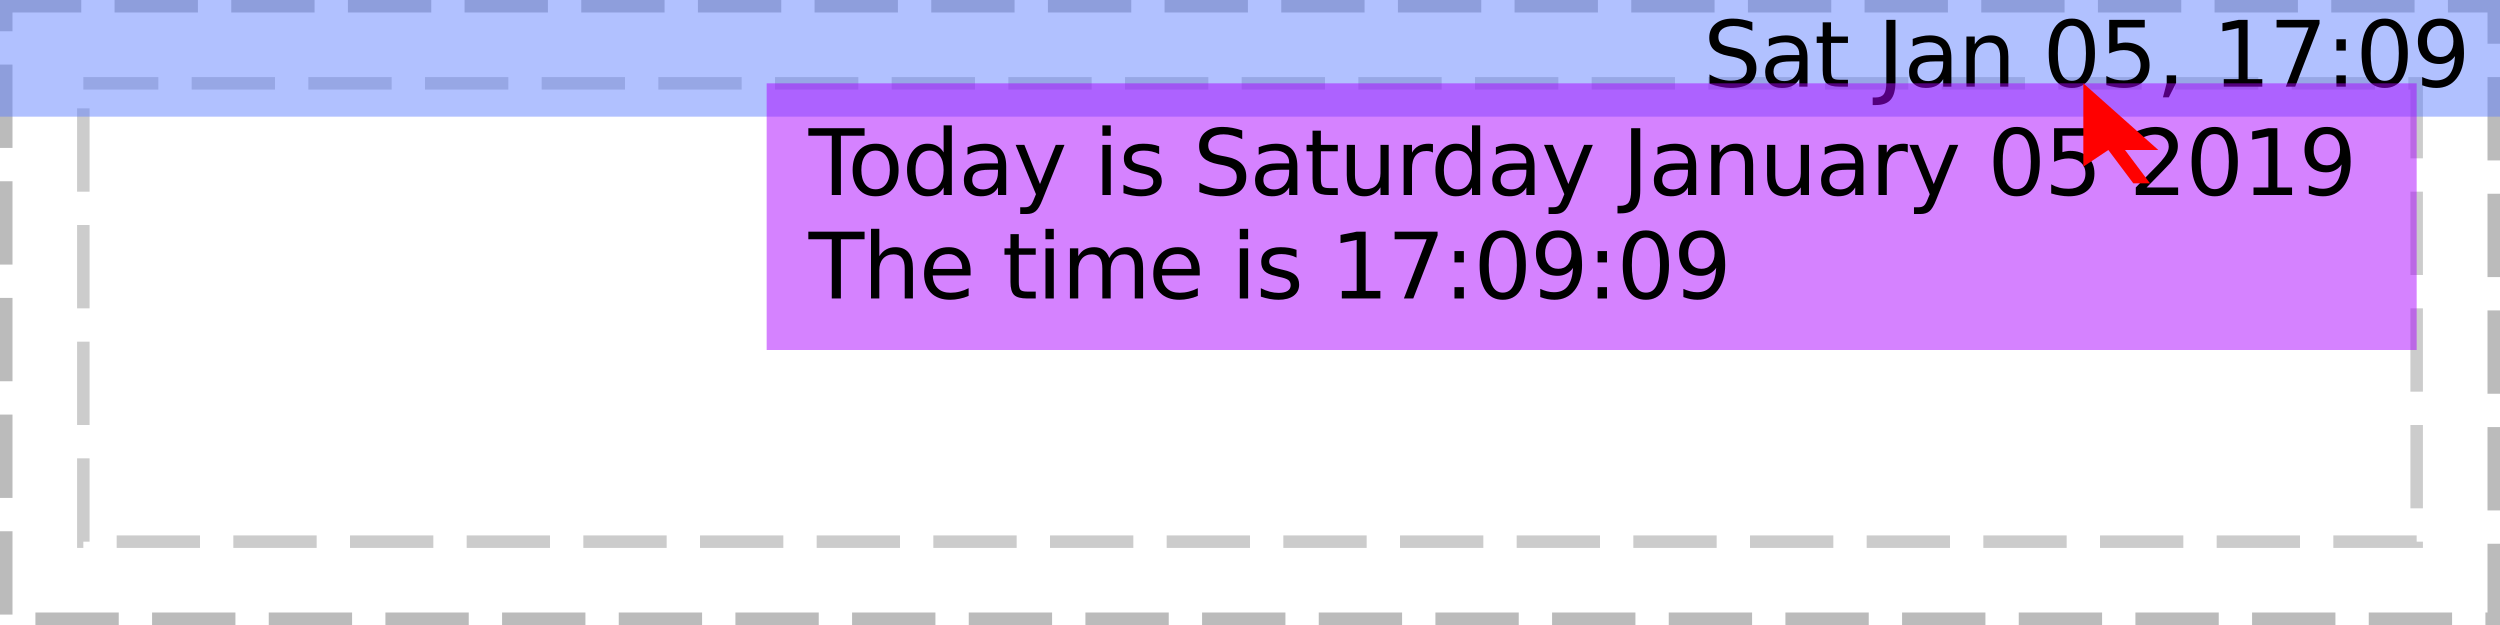
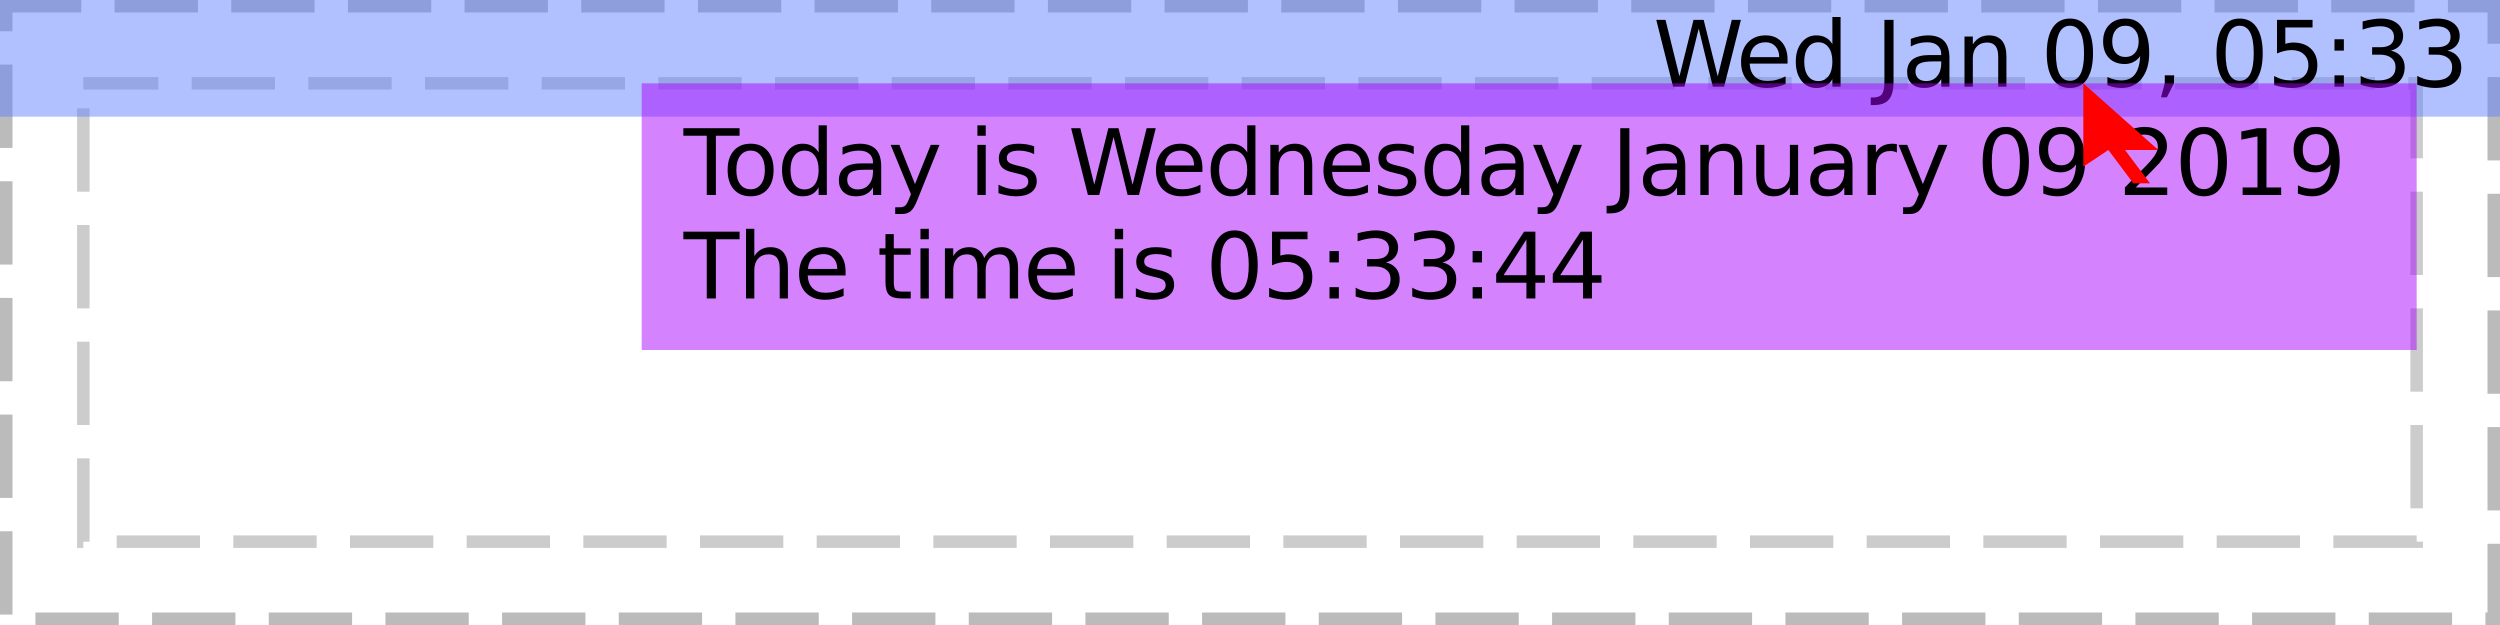
<svg xmlns="http://www.w3.org/2000/svg" xmlns:xlink="http://www.w3.org/1999/xlink" width="300pt" height="75pt" viewBox="0 0 300 75" version="1.1">
  <defs>
    <g>
      <symbol overflow="visible" id="glyph0-0">
        <path style="stroke:none;" d="M 0.547 1.938 L 0.547 -7.75 L 6.047 -7.75 L 6.047 1.938 Z M 1.172 1.328 L 5.438 1.328 L 5.438 -7.141 L 1.172 -7.141 Z M 1.172 1.328 " />
      </symbol>
      <symbol overflow="visible" id="glyph0-1">
        <path style="stroke:none;" d="" />
      </symbol>
      <symbol overflow="visible" id="glyph0-2">
-         <path style="stroke:none;" d="M 5.891 -7.75 L 5.891 -6.703 C 5.473 -6.898 5.082 -7.047 4.719 -7.141 C 4.352 -7.234 4 -7.281 3.656 -7.281 C 3.07 -7.281 2.617 -7.164 2.297 -6.938 C 1.973 -6.707 1.812 -6.383 1.812 -5.969 C 1.812 -5.613 1.914 -5.344 2.125 -5.156 C 2.344 -4.977 2.75 -4.832 3.344 -4.719 L 4 -4.594 C 4.812 -4.438 5.41 -4.16 5.797 -3.766 C 6.18 -3.379 6.375 -2.863 6.375 -2.219 C 6.375 -1.438 6.113 -0.844 5.594 -0.438 C 5.07 -0.039 4.305 0.156 3.297 0.156 C 2.922 0.156 2.516 0.109 2.078 0.016 C 1.648 -0.066 1.207 -0.191 0.75 -0.359 L 0.75 -1.469 C 1.195 -1.219 1.629 -1.031 2.047 -0.906 C 2.473 -0.781 2.891 -0.719 3.297 -0.719 C 3.922 -0.719 4.398 -0.836 4.734 -1.078 C 5.066 -1.328 5.234 -1.676 5.234 -2.125 C 5.234 -2.52 5.113 -2.828 4.875 -3.047 C 4.633 -3.273 4.238 -3.445 3.688 -3.562 L 3.031 -3.688 C 2.219 -3.844 1.629 -4.094 1.266 -4.438 C 0.898 -4.781 0.719 -5.258 0.719 -5.875 C 0.719 -6.582 0.969 -7.141 1.469 -7.547 C 1.969 -7.961 2.66 -8.172 3.547 -8.172 C 3.922 -8.172 4.301 -8.133 4.688 -8.062 C 5.082 -7.988 5.484 -7.883 5.891 -7.75 Z M 5.891 -7.75 " />
+         <path style="stroke:none;" d="M 0.359 -8.016 L 1.469 -8.016 L 3.141 -1.234 L 4.828 -8.016 L 6.047 -8.016 L 7.734 -1.234 L 9.422 -8.016 L 10.516 -8.016 L 8.5 0 L 7.141 0 L 5.453 -6.969 L 3.734 0 L 2.375 0 Z M 0.359 -8.016 " />
      </symbol>
      <symbol overflow="visible" id="glyph0-3">
-         <path style="stroke:none;" d="M 3.766 -3.031 C 2.973 -3.031 2.422 -2.938 2.109 -2.75 C 1.805 -2.562 1.656 -2.25 1.656 -1.812 C 1.656 -1.469 1.77 -1.191 2 -0.984 C 2.227 -0.773 2.539 -0.672 2.938 -0.672 C 3.488 -0.672 3.926 -0.863 4.25 -1.25 C 4.582 -1.645 4.75 -2.16 4.75 -2.797 L 4.75 -3.031 Z M 5.734 -3.438 L 5.734 0 L 4.75 0 L 4.75 -0.906 C 4.531 -0.539 4.25 -0.27 3.906 -0.094 C 3.57 0.07 3.16 0.156 2.672 0.156 C 2.055 0.156 1.566 -0.016 1.203 -0.359 C 0.836 -0.703 0.656 -1.164 0.656 -1.75 C 0.656 -2.426 0.879 -2.938 1.328 -3.281 C 1.785 -3.625 2.469 -3.797 3.375 -3.797 L 4.75 -3.797 L 4.75 -3.891 C 4.75 -4.348 4.598 -4.703 4.297 -4.953 C 4.004 -5.203 3.586 -5.328 3.047 -5.328 C 2.703 -5.328 2.363 -5.285 2.031 -5.203 C 1.707 -5.117 1.395 -4.992 1.094 -4.828 L 1.094 -5.734 C 1.457 -5.879 1.812 -5.984 2.156 -6.047 C 2.5 -6.117 2.828 -6.156 3.141 -6.156 C 4.016 -6.156 4.664 -5.93 5.094 -5.484 C 5.52 -5.035 5.734 -4.352 5.734 -3.438 Z M 5.734 -3.438 " />
+         <path style="stroke:none;" d="M 6.188 -3.25 L 6.188 -2.766 L 1.641 -2.766 C 1.68 -2.086 1.883 -1.57 2.25 -1.219 C 2.613 -0.863 3.125 -0.688 3.781 -0.688 C 4.164 -0.688 4.535 -0.734 4.891 -0.828 C 5.242 -0.922 5.598 -1.055 5.953 -1.234 L 5.953 -0.312 C 5.598 -0.156 5.234 -0.039 4.859 0.031 C 4.484 0.113 4.109 0.156 3.734 0.156 C 2.766 0.156 2 -0.117 1.438 -0.672 C 0.883 -1.234 0.609 -1.992 0.609 -2.953 C 0.609 -3.93 0.875 -4.707 1.406 -5.281 C 1.938 -5.863 2.656 -6.156 3.562 -6.156 C 4.363 -6.156 5 -5.895 5.469 -5.375 C 5.945 -4.852 6.188 -4.145 6.188 -3.25 Z M 5.188 -3.547 C 5.188 -4.086 5.035 -4.52 4.734 -4.844 C 4.441 -5.164 4.051 -5.328 3.562 -5.328 C 3.008 -5.328 2.566 -5.172 2.234 -4.859 C 1.91 -4.547 1.723 -4.109 1.672 -3.547 Z M 5.188 -3.547 " />
      </symbol>
      <symbol overflow="visible" id="glyph0-4">
-         <path style="stroke:none;" d="M 2.016 -7.719 L 2.016 -6.016 L 4.047 -6.016 L 4.047 -5.25 L 2.016 -5.25 L 2.016 -1.984 C 2.016 -1.492 2.082 -1.176 2.219 -1.031 C 2.352 -0.895 2.625 -0.828 3.031 -0.828 L 4.047 -0.828 L 4.047 0 L 3.031 0 C 2.27 0 1.742 -0.141 1.453 -0.422 C 1.16 -0.711 1.016 -1.234 1.016 -1.984 L 1.016 -5.25 L 0.297 -5.25 L 0.297 -6.016 L 1.016 -6.016 L 1.016 -7.719 Z M 2.016 -7.719 " />
+         <path style="stroke:none;" d="M 5 -5.109 L 5 -8.359 L 5.984 -8.359 L 5.984 0 L 5 0 L 5 -0.906 C 4.789 -0.539 4.523 -0.27 4.203 -0.094 C 3.891 0.07 3.508 0.156 3.062 0.156 C 2.344 0.156 1.754 -0.129 1.297 -0.703 C 0.836 -1.285 0.609 -2.051 0.609 -3 C 0.609 -3.945 0.836 -4.707 1.297 -5.281 C 1.754 -5.863 2.344 -6.156 3.062 -6.156 C 3.508 -6.156 3.891 -6.066 4.203 -5.891 C 4.523 -5.723 4.789 -5.461 5 -5.109 Z M 1.625 -3 C 1.625 -2.27 1.773 -1.695 2.078 -1.281 C 2.379 -0.875 2.789 -0.672 3.312 -0.672 C 3.832 -0.672 4.242 -0.875 4.547 -1.281 C 4.848 -1.695 5 -2.27 5 -3 C 5 -3.727 4.848 -4.297 4.547 -4.703 C 4.242 -5.117 3.832 -5.328 3.312 -5.328 C 2.789 -5.328 2.379 -5.117 2.078 -4.703 C 1.773 -4.297 1.625 -3.727 1.625 -3 Z M 1.625 -3 " />
      </symbol>
      <symbol overflow="visible" id="glyph0-5">
        <path style="stroke:none;" d="M 1.078 -8.016 L 2.172 -8.016 L 2.172 -0.562 C 2.172 0.406 1.984 1.109 1.609 1.547 C 1.242 1.984 0.656 2.203 -0.156 2.203 L -0.562 2.203 L -0.562 1.297 L -0.234 1.297 C 0.242 1.297 0.582 1.16 0.781 0.891 C 0.977 0.617 1.078 0.133 1.078 -0.562 Z M 1.078 -8.016 " />
      </symbol>
      <symbol overflow="visible" id="glyph0-6">
+         <path style="stroke:none;" d="M 3.766 -3.031 C 2.973 -3.031 2.422 -2.938 2.109 -2.75 C 1.805 -2.562 1.656 -2.25 1.656 -1.812 C 1.656 -1.469 1.77 -1.191 2 -0.984 C 2.227 -0.773 2.539 -0.672 2.938 -0.672 C 3.488 -0.672 3.926 -0.863 4.25 -1.25 C 4.582 -1.645 4.75 -2.16 4.75 -2.797 L 4.75 -3.031 Z M 5.734 -3.438 L 5.734 0 L 4.75 0 L 4.75 -0.906 C 4.531 -0.539 4.25 -0.27 3.906 -0.094 C 3.57 0.07 3.16 0.156 2.672 0.156 C 2.055 0.156 1.566 -0.016 1.203 -0.359 C 0.836 -0.703 0.656 -1.164 0.656 -1.75 C 0.656 -2.426 0.879 -2.938 1.328 -3.281 C 1.785 -3.625 2.469 -3.797 3.375 -3.797 L 4.75 -3.797 L 4.75 -3.891 C 4.75 -4.348 4.598 -4.703 4.297 -4.953 C 4.004 -5.203 3.586 -5.328 3.047 -5.328 C 2.703 -5.328 2.363 -5.285 2.031 -5.203 C 1.707 -5.117 1.395 -4.992 1.094 -4.828 L 1.094 -5.734 C 1.457 -5.879 1.812 -5.984 2.156 -6.047 C 2.5 -6.117 2.828 -6.156 3.141 -6.156 C 4.016 -6.156 4.664 -5.93 5.094 -5.484 C 5.52 -5.035 5.734 -4.352 5.734 -3.438 Z M 5.734 -3.438 " />
+       </symbol>
+       <symbol overflow="visible" id="glyph0-7">
        <path style="stroke:none;" d="M 6.031 -3.625 L 6.031 0 L 5.047 0 L 5.047 -3.594 C 5.047 -4.164 4.938 -4.594 4.719 -4.875 C 4.5 -5.156 4.164 -5.297 3.719 -5.297 C 3.188 -5.297 2.766 -5.125 2.453 -4.781 C 2.148 -4.445 2 -3.988 2 -3.406 L 2 0 L 1 0 L 1 -6.016 L 2 -6.016 L 2 -5.078 C 2.227 -5.441 2.504 -5.711 2.828 -5.891 C 3.148 -6.066 3.52 -6.156 3.938 -6.156 C 4.625 -6.156 5.145 -5.941 5.5 -5.516 C 5.852 -5.086 6.031 -4.457 6.031 -3.625 Z M 6.031 -3.625 " />
      </symbol>
-       <symbol overflow="visible" id="glyph0-7">
+       <symbol overflow="visible" id="glyph0-8">
        <path style="stroke:none;" d="M 3.5 -7.312 C 2.938 -7.312 2.516 -7.035 2.234 -6.484 C 1.953 -5.93 1.812 -5.102 1.812 -4 C 1.812 -2.906 1.953 -2.082 2.234 -1.531 C 2.516 -0.977 2.938 -0.703 3.5 -0.703 C 4.062 -0.703 4.484 -0.977 4.766 -1.531 C 5.047 -2.082 5.188 -2.906 5.188 -4 C 5.188 -5.102 5.047 -5.93 4.766 -6.484 C 4.484 -7.035 4.062 -7.312 3.5 -7.312 Z M 3.5 -8.172 C 4.395 -8.172 5.078 -7.812 5.547 -7.094 C 6.023 -6.383 6.266 -5.352 6.266 -4 C 6.266 -2.656 6.023 -1.625 5.547 -0.906 C 5.078 -0.195 4.395 0.156 3.5 0.156 C 2.602 0.156 1.914 -0.195 1.438 -0.906 C 0.957 -1.625 0.719 -2.656 0.719 -4 C 0.719 -5.352 0.957 -6.383 1.438 -7.094 C 1.914 -7.812 2.602 -8.172 3.5 -8.172 Z M 3.5 -8.172 " />
      </symbol>
-       <symbol overflow="visible" id="glyph0-8">
-         <path style="stroke:none;" d="M 1.188 -8.016 L 5.453 -8.016 L 5.453 -7.109 L 2.188 -7.109 L 2.188 -5.141 C 2.344 -5.191 2.5 -5.227 2.656 -5.25 C 2.812 -5.281 2.969 -5.297 3.125 -5.297 C 4.02 -5.297 4.727 -5.051 5.25 -4.562 C 5.77 -4.07 6.031 -3.41 6.031 -2.578 C 6.031 -1.711 5.758 -1.039 5.219 -0.562 C 4.688 -0.082 3.93 0.156 2.953 0.156 C 2.617 0.156 2.273 0.125 1.922 0.062 C 1.578 0.008 1.219 -0.07 0.844 -0.188 L 0.844 -1.281 C 1.164 -1.102 1.5 -0.969 1.844 -0.875 C 2.188 -0.789 2.551 -0.75 2.938 -0.75 C 3.562 -0.75 4.051 -0.91 4.406 -1.234 C 4.77 -1.566 4.953 -2.016 4.953 -2.578 C 4.953 -3.129 4.77 -3.566 4.406 -3.891 C 4.051 -4.223 3.562 -4.391 2.938 -4.391 C 2.645 -4.391 2.352 -4.352 2.062 -4.281 C 1.781 -4.219 1.488 -4.117 1.188 -3.984 Z M 1.188 -8.016 " />
+       <symbol overflow="visible" id="glyph0-9">
+         <path style="stroke:none;" d="M 1.203 -0.172 L 1.203 -1.156 C 1.473 -1.031 1.75 -0.93 2.031 -0.859 C 2.312 -0.785 2.586 -0.75 2.859 -0.75 C 3.578 -0.75 4.125 -0.988 4.5 -1.469 C 4.875 -1.957 5.086 -2.691 5.141 -3.672 C 4.93 -3.367 4.664 -3.133 4.344 -2.969 C 4.031 -2.801 3.68 -2.719 3.297 -2.719 C 2.492 -2.719 1.859 -2.957 1.391 -3.438 C 0.922 -3.926 0.688 -4.594 0.688 -5.438 C 0.688 -6.258 0.93 -6.922 1.422 -7.422 C 1.91 -7.922 2.562 -8.172 3.375 -8.172 C 4.301 -8.172 5.004 -7.812 5.484 -7.094 C 5.973 -6.383 6.219 -5.352 6.219 -4 C 6.219 -2.738 5.914 -1.727 5.312 -0.969 C 4.719 -0.219 3.914 0.156 2.906 0.156 C 2.633 0.156 2.359 0.129 2.078 0.078 C 1.797 0.023 1.504 -0.055 1.203 -0.172 Z M 3.375 -3.562 C 3.852 -3.562 4.234 -3.727 4.516 -4.062 C 4.805 -4.395 4.953 -4.852 4.953 -5.438 C 4.953 -6.008 4.805 -6.461 4.516 -6.797 C 4.234 -7.141 3.852 -7.312 3.375 -7.312 C 2.883 -7.312 2.492 -7.141 2.203 -6.797 C 1.922 -6.461 1.781 -6.008 1.781 -5.438 C 1.781 -4.852 1.922 -4.395 2.203 -4.062 C 2.492 -3.727 2.883 -3.562 3.375 -3.562 Z M 3.375 -3.562 " />
      </symbol>
-       <symbol overflow="visible" id="glyph0-9">
+       <symbol overflow="visible" id="glyph0-10">
        <path style="stroke:none;" d="M 1.297 -1.359 L 2.422 -1.359 L 2.422 -0.438 L 1.547 1.281 L 0.844 1.281 L 1.297 -0.438 Z M 1.297 -1.359 " />
      </symbol>
-       <symbol overflow="visible" id="glyph0-10">
-         <path style="stroke:none;" d="M 1.359 -0.906 L 3.141 -0.906 L 3.141 -7.031 L 1.203 -6.641 L 1.203 -7.625 L 3.125 -8.016 L 4.219 -8.016 L 4.219 -0.906 L 5.984 -0.906 L 5.984 0 L 1.359 0 Z M 1.359 -0.906 " />
-       </symbol>
      <symbol overflow="visible" id="glyph0-11">
-         <path style="stroke:none;" d="M 0.906 -8.016 L 6.062 -8.016 L 6.062 -7.562 L 3.141 0 L 2.016 0 L 4.75 -7.109 L 0.906 -7.109 Z M 0.906 -8.016 " />
+         <path style="stroke:none;" d="M 1.188 -8.016 L 5.453 -8.016 L 5.453 -7.109 L 2.188 -7.109 L 2.188 -5.141 C 2.344 -5.191 2.5 -5.227 2.656 -5.25 C 2.812 -5.281 2.969 -5.297 3.125 -5.297 C 4.02 -5.297 4.727 -5.051 5.25 -4.562 C 5.77 -4.07 6.031 -3.41 6.031 -2.578 C 6.031 -1.711 5.758 -1.039 5.219 -0.562 C 4.688 -0.082 3.93 0.156 2.953 0.156 C 2.617 0.156 2.273 0.125 1.922 0.062 C 1.578 0.008 1.219 -0.07 0.844 -0.188 L 0.844 -1.281 C 1.164 -1.102 1.5 -0.969 1.844 -0.875 C 2.188 -0.789 2.551 -0.75 2.938 -0.75 C 3.562 -0.75 4.051 -0.91 4.406 -1.234 C 4.77 -1.566 4.953 -2.016 4.953 -2.578 C 4.953 -3.129 4.77 -3.566 4.406 -3.891 C 4.051 -4.223 3.562 -4.391 2.938 -4.391 C 2.645 -4.391 2.352 -4.352 2.062 -4.281 C 1.781 -4.219 1.488 -4.117 1.188 -3.984 Z M 1.188 -8.016 " />
      </symbol>
      <symbol overflow="visible" id="glyph0-12">
        <path style="stroke:none;" d="M 1.297 -1.359 L 2.422 -1.359 L 2.422 0 L 1.297 0 Z M 1.297 -5.688 L 2.422 -5.688 L 2.422 -4.328 L 1.297 -4.328 Z M 1.297 -5.688 " />
      </symbol>
      <symbol overflow="visible" id="glyph0-13">
-         <path style="stroke:none;" d="M 1.203 -0.172 L 1.203 -1.156 C 1.473 -1.031 1.75 -0.93 2.031 -0.859 C 2.312 -0.785 2.586 -0.75 2.859 -0.75 C 3.578 -0.75 4.125 -0.988 4.5 -1.469 C 4.875 -1.957 5.086 -2.691 5.141 -3.672 C 4.93 -3.367 4.664 -3.133 4.344 -2.969 C 4.031 -2.801 3.68 -2.719 3.297 -2.719 C 2.492 -2.719 1.859 -2.957 1.391 -3.438 C 0.922 -3.926 0.688 -4.594 0.688 -5.438 C 0.688 -6.258 0.93 -6.922 1.422 -7.422 C 1.91 -7.922 2.562 -8.172 3.375 -8.172 C 4.301 -8.172 5.004 -7.812 5.484 -7.094 C 5.973 -6.383 6.219 -5.352 6.219 -4 C 6.219 -2.738 5.914 -1.727 5.312 -0.969 C 4.719 -0.219 3.914 0.156 2.906 0.156 C 2.633 0.156 2.359 0.129 2.078 0.078 C 1.797 0.023 1.504 -0.055 1.203 -0.172 Z M 3.375 -3.562 C 3.852 -3.562 4.234 -3.727 4.516 -4.062 C 4.805 -4.395 4.953 -4.852 4.953 -5.438 C 4.953 -6.008 4.805 -6.461 4.516 -6.797 C 4.234 -7.141 3.852 -7.312 3.375 -7.312 C 2.883 -7.312 2.492 -7.141 2.203 -6.797 C 1.922 -6.461 1.781 -6.008 1.781 -5.438 C 1.781 -4.852 1.922 -4.395 2.203 -4.062 C 2.492 -3.727 2.883 -3.562 3.375 -3.562 Z M 3.375 -3.562 " />
+         <path style="stroke:none;" d="M 4.469 -4.328 C 4.988 -4.211 5.395 -3.977 5.688 -3.625 C 5.977 -3.281 6.125 -2.848 6.125 -2.328 C 6.125 -1.535 5.848 -0.922 5.297 -0.484 C 4.754 -0.055 3.984 0.156 2.984 0.156 C 2.641 0.156 2.289 0.117 1.938 0.047 C 1.582 -0.016 1.219 -0.109 0.844 -0.234 L 0.844 -1.297 C 1.145 -1.117 1.473 -0.984 1.828 -0.891 C 2.18 -0.797 2.555 -0.75 2.953 -0.75 C 3.629 -0.75 4.145 -0.883 4.5 -1.156 C 4.852 -1.426 5.031 -1.816 5.031 -2.328 C 5.031 -2.805 4.863 -3.176 4.531 -3.438 C 4.207 -3.707 3.75 -3.844 3.156 -3.844 L 2.219 -3.844 L 2.219 -4.734 L 3.203 -4.734 C 3.734 -4.734 4.141 -4.836 4.422 -5.047 C 4.703 -5.266 4.844 -5.57 4.844 -5.969 C 4.844 -6.383 4.695 -6.703 4.406 -6.922 C 4.113 -7.141 3.695 -7.25 3.156 -7.25 C 2.863 -7.25 2.547 -7.219 2.203 -7.156 C 1.859 -7.094 1.484 -6.992 1.078 -6.859 L 1.078 -7.828 C 1.492 -7.941 1.879 -8.023 2.234 -8.078 C 2.598 -8.141 2.938 -8.172 3.25 -8.172 C 4.07 -8.172 4.723 -7.984 5.203 -7.609 C 5.691 -7.234 5.938 -6.723 5.938 -6.078 C 5.938 -5.641 5.805 -5.266 5.547 -4.953 C 5.297 -4.648 4.938 -4.441 4.469 -4.328 Z M 4.469 -4.328 " />
      </symbol>
      <symbol overflow="visible" id="glyph0-14">
        <path style="stroke:none;" d="M -0.031 -8.016 L 6.75 -8.016 L 6.75 -7.109 L 3.906 -7.109 L 3.906 0 L 2.812 0 L 2.812 -7.109 L -0.031 -7.109 Z M -0.031 -8.016 " />
      </symbol>
      <symbol overflow="visible" id="glyph0-15">
        <path style="stroke:none;" d="M 3.375 -5.328 C 2.844 -5.328 2.422 -5.117 2.109 -4.703 C 1.805 -4.285 1.656 -3.719 1.656 -3 C 1.656 -2.281 1.805 -1.711 2.109 -1.297 C 2.41 -0.891 2.832 -0.688 3.375 -0.688 C 3.895 -0.688 4.305 -0.891 4.609 -1.297 C 4.922 -1.711 5.078 -2.281 5.078 -3 C 5.078 -3.719 4.922 -4.285 4.609 -4.703 C 4.305 -5.117 3.895 -5.328 3.375 -5.328 Z M 3.375 -6.156 C 4.227 -6.156 4.898 -5.875 5.391 -5.312 C 5.879 -4.758 6.125 -3.988 6.125 -3 C 6.125 -2.02 5.879 -1.25 5.391 -0.688 C 4.898 -0.125 4.227 0.156 3.375 0.156 C 2.508 0.156 1.832 -0.125 1.344 -0.688 C 0.852 -1.25 0.609 -2.02 0.609 -3 C 0.609 -3.988 0.852 -4.758 1.344 -5.312 C 1.832 -5.875 2.508 -6.156 3.375 -6.156 Z M 3.375 -6.156 " />
      </symbol>
      <symbol overflow="visible" id="glyph0-16">
-         <path style="stroke:none;" d="M 5 -5.109 L 5 -8.359 L 5.984 -8.359 L 5.984 0 L 5 0 L 5 -0.906 C 4.789 -0.539 4.523 -0.27 4.203 -0.094 C 3.891 0.07 3.508 0.156 3.062 0.156 C 2.344 0.156 1.754 -0.129 1.297 -0.703 C 0.836 -1.285 0.609 -2.051 0.609 -3 C 0.609 -3.945 0.836 -4.707 1.297 -5.281 C 1.754 -5.863 2.344 -6.156 3.062 -6.156 C 3.508 -6.156 3.891 -6.066 4.203 -5.891 C 4.523 -5.723 4.789 -5.461 5 -5.109 Z M 1.625 -3 C 1.625 -2.27 1.773 -1.695 2.078 -1.281 C 2.379 -0.875 2.789 -0.672 3.312 -0.672 C 3.832 -0.672 4.242 -0.875 4.547 -1.281 C 4.848 -1.695 5 -2.27 5 -3 C 5 -3.727 4.848 -4.297 4.547 -4.703 C 4.242 -5.117 3.832 -5.328 3.312 -5.328 C 2.789 -5.328 2.379 -5.117 2.078 -4.703 C 1.773 -4.297 1.625 -3.727 1.625 -3 Z M 1.625 -3 " />
+         <path style="stroke:none;" d="M 3.547 0.562 C 3.266 1.281 2.988 1.742 2.719 1.953 C 2.457 2.172 2.102 2.281 1.656 2.281 L 0.875 2.281 L 0.875 1.469 L 1.453 1.469 C 1.723 1.469 1.93 1.398 2.078 1.266 C 2.234 1.141 2.398 0.836 2.578 0.359 L 2.766 -0.094 L 0.328 -6.016 L 1.375 -6.016 L 3.25 -1.312 L 5.141 -6.016 L 6.188 -6.016 Z M 3.547 0.562 " />
      </symbol>
      <symbol overflow="visible" id="glyph0-17">
-         <path style="stroke:none;" d="M 3.547 0.562 C 3.266 1.281 2.988 1.742 2.719 1.953 C 2.457 2.172 2.102 2.281 1.656 2.281 L 0.875 2.281 L 0.875 1.469 L 1.453 1.469 C 1.723 1.469 1.93 1.398 2.078 1.266 C 2.234 1.141 2.398 0.836 2.578 0.359 L 2.766 -0.094 L 0.328 -6.016 L 1.375 -6.016 L 3.25 -1.312 L 5.141 -6.016 L 6.188 -6.016 Z M 3.547 0.562 " />
+         <path style="stroke:none;" d="M 1.031 -6.016 L 2.031 -6.016 L 2.031 0 L 1.031 0 Z M 1.031 -8.359 L 2.031 -8.359 L 2.031 -7.109 L 1.031 -7.109 Z M 1.031 -8.359 " />
      </symbol>
      <symbol overflow="visible" id="glyph0-18">
-         <path style="stroke:none;" d="M 1.031 -6.016 L 2.031 -6.016 L 2.031 0 L 1.031 0 Z M 1.031 -8.359 L 2.031 -8.359 L 2.031 -7.109 L 1.031 -7.109 Z M 1.031 -8.359 " />
+         <path style="stroke:none;" d="M 4.875 -5.844 L 4.875 -4.906 C 4.594 -5.051 4.301 -5.156 4 -5.219 C 3.695 -5.289 3.383 -5.328 3.062 -5.328 C 2.57 -5.328 2.203 -5.25 1.953 -5.094 C 1.711 -4.945 1.594 -4.727 1.594 -4.438 C 1.594 -4.207 1.68 -4.023 1.859 -3.891 C 2.035 -3.766 2.391 -3.641 2.922 -3.516 L 3.25 -3.438 C 3.957 -3.289 4.457 -3.078 4.75 -2.797 C 5.039 -2.523 5.188 -2.145 5.188 -1.656 C 5.188 -1.102 4.969 -0.66 4.531 -0.328 C 4.094 -0.004 3.484 0.156 2.703 0.156 C 2.379 0.156 2.039 0.125 1.688 0.062 C 1.344 0 0.977 -0.094 0.594 -0.219 L 0.594 -1.234 C 0.957 -1.047 1.316 -0.906 1.672 -0.812 C 2.023 -0.719 2.379 -0.672 2.734 -0.672 C 3.191 -0.672 3.547 -0.75 3.797 -0.906 C 4.047 -1.07 4.172 -1.297 4.172 -1.578 C 4.172 -1.848 4.082 -2.055 3.906 -2.203 C 3.727 -2.348 3.332 -2.484 2.719 -2.609 L 2.375 -2.703 C 1.758 -2.828 1.316 -3.02 1.047 -3.281 C 0.773 -3.551 0.641 -3.922 0.641 -4.391 C 0.641 -4.953 0.836 -5.383 1.234 -5.688 C 1.641 -6 2.211 -6.156 2.953 -6.156 C 3.316 -6.156 3.66 -6.129 3.984 -6.078 C 4.305 -6.023 4.602 -5.945 4.875 -5.844 Z M 4.875 -5.844 " />
      </symbol>
      <symbol overflow="visible" id="glyph0-19">
-         <path style="stroke:none;" d="M 4.875 -5.844 L 4.875 -4.906 C 4.594 -5.051 4.301 -5.156 4 -5.219 C 3.695 -5.289 3.383 -5.328 3.062 -5.328 C 2.57 -5.328 2.203 -5.25 1.953 -5.094 C 1.711 -4.945 1.594 -4.727 1.594 -4.438 C 1.594 -4.207 1.68 -4.023 1.859 -3.891 C 2.035 -3.766 2.391 -3.641 2.922 -3.516 L 3.25 -3.438 C 3.957 -3.289 4.457 -3.078 4.75 -2.797 C 5.039 -2.523 5.188 -2.145 5.188 -1.656 C 5.188 -1.102 4.969 -0.66 4.531 -0.328 C 4.094 -0.004 3.484 0.156 2.703 0.156 C 2.379 0.156 2.039 0.125 1.688 0.062 C 1.344 0 0.977 -0.094 0.594 -0.219 L 0.594 -1.234 C 0.957 -1.047 1.316 -0.906 1.672 -0.812 C 2.023 -0.719 2.379 -0.672 2.734 -0.672 C 3.191 -0.672 3.547 -0.75 3.797 -0.906 C 4.047 -1.07 4.172 -1.297 4.172 -1.578 C 4.172 -1.848 4.082 -2.055 3.906 -2.203 C 3.727 -2.348 3.332 -2.484 2.719 -2.609 L 2.375 -2.703 C 1.758 -2.828 1.316 -3.02 1.047 -3.281 C 0.773 -3.551 0.641 -3.922 0.641 -4.391 C 0.641 -4.953 0.836 -5.383 1.234 -5.688 C 1.641 -6 2.211 -6.156 2.953 -6.156 C 3.316 -6.156 3.66 -6.129 3.984 -6.078 C 4.305 -6.023 4.602 -5.945 4.875 -5.844 Z M 4.875 -5.844 " />
+         <path style="stroke:none;" d="M 0.938 -2.375 L 0.938 -6.016 L 1.922 -6.016 L 1.922 -2.406 C 1.922 -1.844 2.031 -1.414 2.25 -1.125 C 2.477 -0.844 2.812 -0.703 3.25 -0.703 C 3.789 -0.703 4.211 -0.867 4.516 -1.203 C 4.828 -1.547 4.984 -2.016 4.984 -2.609 L 4.984 -6.016 L 5.969 -6.016 L 5.969 0 L 4.984 0 L 4.984 -0.922 C 4.742 -0.555 4.461 -0.285 4.141 -0.109 C 3.828 0.066 3.461 0.156 3.047 0.156 C 2.359 0.156 1.832 -0.055 1.469 -0.484 C 1.113 -0.922 0.938 -1.551 0.938 -2.375 Z M 3.422 -6.156 Z M 3.422 -6.156 " />
      </symbol>
      <symbol overflow="visible" id="glyph0-20">
-         <path style="stroke:none;" d="M 0.938 -2.375 L 0.938 -6.016 L 1.922 -6.016 L 1.922 -2.406 C 1.922 -1.844 2.031 -1.414 2.25 -1.125 C 2.477 -0.844 2.812 -0.703 3.25 -0.703 C 3.789 -0.703 4.211 -0.867 4.516 -1.203 C 4.828 -1.547 4.984 -2.016 4.984 -2.609 L 4.984 -6.016 L 5.969 -6.016 L 5.969 0 L 4.984 0 L 4.984 -0.922 C 4.742 -0.555 4.461 -0.285 4.141 -0.109 C 3.828 0.066 3.461 0.156 3.047 0.156 C 2.359 0.156 1.832 -0.055 1.469 -0.484 C 1.113 -0.922 0.938 -1.551 0.938 -2.375 Z M 3.422 -6.156 Z M 3.422 -6.156 " />
+         <path style="stroke:none;" d="M 4.516 -5.094 C 4.41 -5.156 4.289 -5.203 4.156 -5.234 C 4.031 -5.266 3.891 -5.281 3.734 -5.281 C 3.172 -5.281 2.738 -5.098 2.438 -4.734 C 2.145 -4.367 2 -3.848 2 -3.172 L 2 0 L 1 0 L 1 -6.016 L 2 -6.016 L 2 -5.078 C 2.195 -5.441 2.461 -5.711 2.797 -5.891 C 3.129 -6.066 3.535 -6.156 4.016 -6.156 C 4.086 -6.156 4.16 -6.148 4.234 -6.141 C 4.316 -6.141 4.41 -6.129 4.516 -6.109 Z M 4.516 -5.094 " />
      </symbol>
      <symbol overflow="visible" id="glyph0-21">
-         <path style="stroke:none;" d="M 4.516 -5.094 C 4.41 -5.156 4.289 -5.203 4.156 -5.234 C 4.031 -5.266 3.891 -5.281 3.734 -5.281 C 3.172 -5.281 2.738 -5.098 2.438 -4.734 C 2.145 -4.367 2 -3.848 2 -3.172 L 2 0 L 1 0 L 1 -6.016 L 2 -6.016 L 2 -5.078 C 2.195 -5.441 2.461 -5.711 2.797 -5.891 C 3.129 -6.066 3.535 -6.156 4.016 -6.156 C 4.086 -6.156 4.16 -6.148 4.234 -6.141 C 4.316 -6.141 4.41 -6.129 4.516 -6.109 Z M 4.516 -5.094 " />
+         <path style="stroke:none;" d="M 2.109 -0.906 L 5.891 -0.906 L 5.891 0 L 0.812 0 L 0.812 -0.906 C 1.219 -1.332 1.773 -1.906 2.484 -2.625 C 3.203 -3.344 3.648 -3.805 3.828 -4.016 C 4.172 -4.41 4.41 -4.742 4.547 -5.016 C 4.691 -5.285 4.766 -5.551 4.766 -5.812 C 4.766 -6.238 4.613 -6.582 4.312 -6.844 C 4.02 -7.113 3.629 -7.25 3.141 -7.25 C 2.805 -7.25 2.445 -7.188 2.062 -7.062 C 1.688 -6.945 1.285 -6.77 0.859 -6.531 L 0.859 -7.625 C 1.297 -7.801 1.703 -7.938 2.078 -8.031 C 2.461 -8.125 2.812 -8.172 3.125 -8.172 C 3.957 -8.172 4.617 -7.961 5.109 -7.547 C 5.609 -7.129 5.859 -6.57 5.859 -5.875 C 5.859 -5.539 5.797 -5.227 5.672 -4.938 C 5.547 -4.645 5.32 -4.297 5 -3.891 C 4.906 -3.785 4.617 -3.484 4.141 -2.984 C 3.66 -2.492 2.984 -1.801 2.109 -0.906 Z M 2.109 -0.906 " />
      </symbol>
      <symbol overflow="visible" id="glyph0-22">
-         <path style="stroke:none;" d="M 2.109 -0.906 L 5.891 -0.906 L 5.891 0 L 0.812 0 L 0.812 -0.906 C 1.219 -1.332 1.773 -1.906 2.484 -2.625 C 3.203 -3.344 3.648 -3.805 3.828 -4.016 C 4.172 -4.41 4.41 -4.742 4.547 -5.016 C 4.691 -5.285 4.766 -5.551 4.766 -5.812 C 4.766 -6.238 4.613 -6.582 4.312 -6.844 C 4.02 -7.113 3.629 -7.25 3.141 -7.25 C 2.805 -7.25 2.445 -7.188 2.062 -7.062 C 1.688 -6.945 1.285 -6.77 0.859 -6.531 L 0.859 -7.625 C 1.297 -7.801 1.703 -7.938 2.078 -8.031 C 2.461 -8.125 2.812 -8.172 3.125 -8.172 C 3.957 -8.172 4.617 -7.961 5.109 -7.547 C 5.609 -7.129 5.859 -6.57 5.859 -5.875 C 5.859 -5.539 5.797 -5.227 5.672 -4.938 C 5.547 -4.645 5.32 -4.297 5 -3.891 C 4.906 -3.785 4.617 -3.484 4.141 -2.984 C 3.66 -2.492 2.984 -1.801 2.109 -0.906 Z M 2.109 -0.906 " />
+         <path style="stroke:none;" d="M 1.359 -0.906 L 3.141 -0.906 L 3.141 -7.031 L 1.203 -6.641 L 1.203 -7.625 L 3.125 -8.016 L 4.219 -8.016 L 4.219 -0.906 L 5.984 -0.906 L 5.984 0 L 1.359 0 Z M 1.359 -0.906 " />
      </symbol>
      <symbol overflow="visible" id="glyph0-23">
        <path style="stroke:none;" d="M 6.031 -3.625 L 6.031 0 L 5.047 0 L 5.047 -3.594 C 5.047 -4.164 4.938 -4.594 4.719 -4.875 C 4.5 -5.156 4.164 -5.297 3.719 -5.297 C 3.188 -5.297 2.766 -5.125 2.453 -4.781 C 2.148 -4.445 2 -3.988 2 -3.406 L 2 0 L 1 0 L 1 -8.359 L 2 -8.359 L 2 -5.078 C 2.227 -5.441 2.504 -5.711 2.828 -5.891 C 3.148 -6.066 3.52 -6.156 3.938 -6.156 C 4.625 -6.156 5.145 -5.941 5.5 -5.516 C 5.852 -5.086 6.031 -4.457 6.031 -3.625 Z M 6.031 -3.625 " />
      </symbol>
      <symbol overflow="visible" id="glyph0-24">
-         <path style="stroke:none;" d="M 6.188 -3.25 L 6.188 -2.766 L 1.641 -2.766 C 1.68 -2.086 1.883 -1.57 2.25 -1.219 C 2.613 -0.863 3.125 -0.688 3.781 -0.688 C 4.164 -0.688 4.535 -0.734 4.891 -0.828 C 5.242 -0.922 5.598 -1.055 5.953 -1.234 L 5.953 -0.312 C 5.598 -0.156 5.234 -0.039 4.859 0.031 C 4.484 0.113 4.109 0.156 3.734 0.156 C 2.766 0.156 2 -0.117 1.438 -0.672 C 0.883 -1.234 0.609 -1.992 0.609 -2.953 C 0.609 -3.93 0.875 -4.707 1.406 -5.281 C 1.938 -5.863 2.656 -6.156 3.562 -6.156 C 4.363 -6.156 5 -5.895 5.469 -5.375 C 5.945 -4.852 6.188 -4.145 6.188 -3.25 Z M 5.188 -3.547 C 5.188 -4.086 5.035 -4.52 4.734 -4.844 C 4.441 -5.164 4.051 -5.328 3.562 -5.328 C 3.008 -5.328 2.566 -5.172 2.234 -4.859 C 1.91 -4.547 1.723 -4.109 1.672 -3.547 Z M 5.188 -3.547 " />
+         <path style="stroke:none;" d="M 2.016 -7.719 L 2.016 -6.016 L 4.047 -6.016 L 4.047 -5.25 L 2.016 -5.25 L 2.016 -1.984 C 2.016 -1.492 2.082 -1.176 2.219 -1.031 C 2.352 -0.895 2.625 -0.828 3.031 -0.828 L 4.047 -0.828 L 4.047 0 L 3.031 0 C 2.27 0 1.742 -0.141 1.453 -0.422 C 1.16 -0.711 1.016 -1.234 1.016 -1.984 L 1.016 -5.25 L 0.297 -5.25 L 0.297 -6.016 L 1.016 -6.016 L 1.016 -7.719 Z M 2.016 -7.719 " />
      </symbol>
      <symbol overflow="visible" id="glyph0-25">
        <path style="stroke:none;" d="M 5.719 -4.859 C 5.969 -5.305 6.266 -5.633 6.609 -5.844 C 6.953 -6.051 7.359 -6.156 7.828 -6.156 C 8.453 -6.156 8.93 -5.938 9.266 -5.5 C 9.609 -5.062 9.781 -4.438 9.781 -3.625 L 9.781 0 L 8.781 0 L 8.781 -3.594 C 8.781 -4.176 8.676 -4.602 8.469 -4.875 C 8.27 -5.156 7.961 -5.297 7.547 -5.297 C 7.035 -5.297 6.629 -5.125 6.328 -4.781 C 6.035 -4.445 5.891 -3.988 5.891 -3.406 L 5.891 0 L 4.891 0 L 4.891 -3.594 C 4.891 -4.176 4.785 -4.602 4.578 -4.875 C 4.379 -5.156 4.066 -5.297 3.641 -5.297 C 3.141 -5.297 2.738 -5.125 2.438 -4.781 C 2.145 -4.445 2 -3.988 2 -3.406 L 2 0 L 1 0 L 1 -6.016 L 2 -6.016 L 2 -5.078 C 2.219 -5.453 2.484 -5.723 2.797 -5.891 C 3.117 -6.066 3.492 -6.156 3.922 -6.156 C 4.359 -6.156 4.727 -6.047 5.031 -5.828 C 5.344 -5.609 5.57 -5.285 5.719 -4.859 Z M 5.719 -4.859 " />
+       </symbol>
+       <symbol overflow="visible" id="glyph0-26">
+         <path style="stroke:none;" d="M 4.156 -7.078 L 1.422 -2.797 L 4.156 -2.797 Z M 3.875 -8.016 L 5.234 -8.016 L 5.234 -2.797 L 6.375 -2.797 L 6.375 -1.891 L 5.234 -1.891 L 5.234 0 L 4.156 0 L 4.156 -1.891 L 0.531 -1.891 L 0.531 -2.938 Z M 3.875 -8.016 " />
      </symbol>
    </g>
    <clipPath id="clip1">
      <path d="M 0 0 L 300 0 L 300 14 L 0 14 Z M 0 0 " />
    </clipPath>
    <clipPath id="clip2">
-       <path d="M 92 10 L 290 10 L 290 42 L 92 42 Z M 92 10 " />
+       <path d="M 77 10 L 290 10 L 290 42 L 77 42 Z M 77 10 " />
    </clipPath>
    <clipPath id="clip3">
-       <path d="M 97 15 L 283 15 L 283 26 L 97 26 Z M 97 15 " />
+       <path d="M 82 15 L 281 15 L 281 26 L 82 26 Z M 82 15 " />
    </clipPath>
    <clipPath id="clip4">
-       <path d="M 97 27 L 208 27 L 208 36 L 97 36 Z M 97 27 " />
+       <path d="M 82 27 L 193 27 L 193 36 L 82 36 Z M 82 27 " />
    </clipPath>
  </defs>
  <g id="surface4">
    <path style="fill:none;stroke-width:1.5;stroke-linecap:butt;stroke-linejoin:miter;stroke:rgb(0%,0%,0%);stroke-opacity:0.267;stroke-dasharray:10,4;stroke-dashoffset:1;stroke-miterlimit:10;" d="M 0.75 0.75 L 299.25 0.75 L 299.25 74.25 L 0.75 74.25 Z M 0.75 0.75 " />
    <path style="fill:none;stroke-width:1.5;stroke-linecap:butt;stroke-linejoin:miter;stroke:rgb(0%,0%,0%);stroke-opacity:0.2;stroke-dasharray:10,4;stroke-dashoffset:1;stroke-miterlimit:10;" d="M 10 10 L 290 10 L 290 65 L 10 65 Z M 10 10 " />
    <g clip-path="url(#clip1)" clip-rule="nonzero">
      <rect x="0" y="0" width="300" height="75" style="fill:rgb(38.039%,50.588%,100%);fill-opacity:0.49;stroke:none;" />
    </g>
    <g style="fill:rgb(0%,0%,0%);fill-opacity:1;">
-       <use xlink:href="#glyph0-1" x="201" y="10.401" />
-       <use xlink:href="#glyph0-2" x="204.393" y="10.401" />
-       <use xlink:href="#glyph0-3" x="211.167" y="10.401" />
-       <use xlink:href="#glyph0-4" x="217.707" y="10.401" />
-       <use xlink:href="#glyph0-1" x="221.892" y="10.401" />
-       <use xlink:href="#glyph0-5" x="225.284" y="10.401" />
-       <use xlink:href="#glyph0-3" x="228.432" y="10.401" />
-       <use xlink:href="#glyph0-6" x="234.972" y="10.401" />
-       <use xlink:href="#glyph0-1" x="241.735" y="10.401" />
-       <use xlink:href="#glyph0-7" x="245.128" y="10.401" />
-       <use xlink:href="#glyph0-8" x="251.918" y="10.401" />
-       <use xlink:href="#glyph0-9" x="258.708" y="10.401" />
-       <use xlink:href="#glyph0-1" x="262.101" y="10.401" />
-       <use xlink:href="#glyph0-10" x="265.493" y="10.401" />
-       <use xlink:href="#glyph0-11" x="272.283" y="10.401" />
-       <use xlink:href="#glyph0-12" x="279.073" y="10.401" />
-       <use xlink:href="#glyph0-7" x="282.669" y="10.401" />
-       <use xlink:href="#glyph0-13" x="289.459" y="10.401" />
-       <use xlink:href="#glyph0-1" x="296.249" y="10.401" />
+       <use xlink:href="#glyph0-1" x="195" y="10.401" />
+       <use xlink:href="#glyph0-2" x="198.393" y="10.401" />
+       <use xlink:href="#glyph0-3" x="208.319" y="10.401" />
+       <use xlink:href="#glyph0-4" x="214.885" y="10.401" />
+       <use xlink:href="#glyph0-1" x="221.659" y="10.401" />
+       <use xlink:href="#glyph0-5" x="225.052" y="10.401" />
+       <use xlink:href="#glyph0-6" x="228.199" y="10.401" />
+       <use xlink:href="#glyph0-7" x="234.739" y="10.401" />
+       <use xlink:href="#glyph0-1" x="241.503" y="10.401" />
+       <use xlink:href="#glyph0-8" x="244.896" y="10.401" />
+       <use xlink:href="#glyph0-9" x="251.686" y="10.401" />
+       <use xlink:href="#glyph0-10" x="258.476" y="10.401" />
+       <use xlink:href="#glyph0-1" x="261.868" y="10.401" />
+       <use xlink:href="#glyph0-8" x="265.261" y="10.401" />
+       <use xlink:href="#glyph0-11" x="272.051" y="10.401" />
+       <use xlink:href="#glyph0-12" x="278.841" y="10.401" />
+       <use xlink:href="#glyph0-13" x="282.437" y="10.401" />
+       <use xlink:href="#glyph0-13" x="289.227" y="10.401" />
+       <use xlink:href="#glyph0-1" x="296.017" y="10.401" />
    </g>
    <g clip-path="url(#clip2)" clip-rule="nonzero">
      <rect x="0" y="0" width="300" height="75" style="fill:rgb(66.667%,0%,100%);fill-opacity:0.49;stroke:none;" />
    </g>
    <g clip-path="url(#clip3)" clip-rule="nonzero">
      <g style="fill:rgb(0%,0%,0%);fill-opacity:1;">
-         <use xlink:href="#glyph0-14" x="97" y="23.401" />
-         <use xlink:href="#glyph0-15" x="101.706" y="23.401" />
-         <use xlink:href="#glyph0-16" x="108.235" y="23.401" />
-         <use xlink:href="#glyph0-3" x="115.01" y="23.401" />
-         <use xlink:href="#glyph0-17" x="121.55" y="23.401" />
-         <use xlink:href="#glyph0-1" x="127.865" y="23.401" />
-         <use xlink:href="#glyph0-18" x="131.258" y="23.401" />
-         <use xlink:href="#glyph0-19" x="134.223" y="23.401" />
-         <use xlink:href="#glyph0-1" x="139.782" y="23.401" />
-         <use xlink:href="#glyph0-2" x="143.175" y="23.401" />
-         <use xlink:href="#glyph0-3" x="149.949" y="23.401" />
-         <use xlink:href="#glyph0-4" x="156.489" y="23.401" />
-         <use xlink:href="#glyph0-20" x="160.674" y="23.401" />
-         <use xlink:href="#glyph0-21" x="167.438" y="23.401" />
-         <use xlink:href="#glyph0-16" x="171.638" y="23.401" />
-         <use xlink:href="#glyph0-3" x="178.412" y="23.401" />
-         <use xlink:href="#glyph0-17" x="184.952" y="23.401" />
-         <use xlink:href="#glyph0-1" x="191.268" y="23.401" />
-         <use xlink:href="#glyph0-5" x="194.66" y="23.401" />
-         <use xlink:href="#glyph0-3" x="197.808" y="23.401" />
-         <use xlink:href="#glyph0-6" x="204.348" y="23.401" />
-         <use xlink:href="#glyph0-20" x="211.111" y="23.401" />
-         <use xlink:href="#glyph0-3" x="217.875" y="23.401" />
-         <use xlink:href="#glyph0-21" x="224.415" y="23.401" />
-         <use xlink:href="#glyph0-17" x="228.803" y="23.401" />
-         <use xlink:href="#glyph0-1" x="235.118" y="23.401" />
-         <use xlink:href="#glyph0-7" x="238.511" y="23.401" />
-         <use xlink:href="#glyph0-8" x="245.301" y="23.401" />
-         <use xlink:href="#glyph0-1" x="252.091" y="23.401" />
-         <use xlink:href="#glyph0-22" x="255.483" y="23.401" />
-         <use xlink:href="#glyph0-7" x="262.273" y="23.401" />
-         <use xlink:href="#glyph0-10" x="269.063" y="23.401" />
-         <use xlink:href="#glyph0-13" x="275.854" y="23.401" />
+         <use xlink:href="#glyph0-14" x="82" y="23.401" />
+         <use xlink:href="#glyph0-15" x="86.706" y="23.401" />
+         <use xlink:href="#glyph0-4" x="93.235" y="23.401" />
+         <use xlink:href="#glyph0-6" x="100.01" y="23.401" />
+         <use xlink:href="#glyph0-16" x="106.55" y="23.401" />
+         <use xlink:href="#glyph0-1" x="112.865" y="23.401" />
+         <use xlink:href="#glyph0-17" x="116.258" y="23.401" />
+         <use xlink:href="#glyph0-18" x="119.223" y="23.401" />
+         <use xlink:href="#glyph0-1" x="124.782" y="23.401" />
+         <use xlink:href="#glyph0-2" x="128.175" y="23.401" />
+         <use xlink:href="#glyph0-3" x="138.102" y="23.401" />
+         <use xlink:href="#glyph0-4" x="144.667" y="23.401" />
+         <use xlink:href="#glyph0-7" x="151.441" y="23.401" />
+         <use xlink:href="#glyph0-3" x="158.205" y="23.401" />
+         <use xlink:href="#glyph0-18" x="164.771" y="23.401" />
+         <use xlink:href="#glyph0-4" x="170.33" y="23.401" />
+         <use xlink:href="#glyph0-6" x="177.104" y="23.401" />
+         <use xlink:href="#glyph0-16" x="183.645" y="23.401" />
+         <use xlink:href="#glyph0-1" x="189.96" y="23.401" />
+         <use xlink:href="#glyph0-5" x="193.353" y="23.401" />
+         <use xlink:href="#glyph0-6" x="196.5" y="23.401" />
+         <use xlink:href="#glyph0-7" x="203.04" y="23.401" />
+         <use xlink:href="#glyph0-19" x="209.804" y="23.401" />
+         <use xlink:href="#glyph0-6" x="216.567" y="23.401" />
+         <use xlink:href="#glyph0-20" x="223.107" y="23.401" />
+         <use xlink:href="#glyph0-16" x="227.495" y="23.401" />
+         <use xlink:href="#glyph0-1" x="233.811" y="23.401" />
+         <use xlink:href="#glyph0-8" x="237.203" y="23.401" />
+         <use xlink:href="#glyph0-9" x="243.993" y="23.401" />
+         <use xlink:href="#glyph0-1" x="250.783" y="23.401" />
+         <use xlink:href="#glyph0-21" x="254.176" y="23.401" />
+         <use xlink:href="#glyph0-8" x="260.966" y="23.401" />
+         <use xlink:href="#glyph0-22" x="267.756" y="23.401" />
+         <use xlink:href="#glyph0-9" x="274.546" y="23.401" />
      </g>
    </g>
    <g clip-path="url(#clip4)" clip-rule="nonzero">
      <g style="fill:rgb(0%,0%,0%);fill-opacity:1;">
-         <use xlink:href="#glyph0-14" x="97" y="35.818" />
-         <use xlink:href="#glyph0-23" x="103.519" y="35.818" />
-         <use xlink:href="#glyph0-24" x="110.282" y="35.818" />
-         <use xlink:href="#glyph0-1" x="116.848" y="35.818" />
-         <use xlink:href="#glyph0-4" x="120.24" y="35.818" />
-         <use xlink:href="#glyph0-18" x="124.425" y="35.818" />
-         <use xlink:href="#glyph0-25" x="127.39" y="35.818" />
-         <use xlink:href="#glyph0-24" x="137.785" y="35.818" />
-         <use xlink:href="#glyph0-1" x="144.351" y="35.818" />
-         <use xlink:href="#glyph0-18" x="147.743" y="35.818" />
-         <use xlink:href="#glyph0-19" x="150.708" y="35.818" />
-         <use xlink:href="#glyph0-1" x="156.268" y="35.818" />
-         <use xlink:href="#glyph0-10" x="159.66" y="35.818" />
-         <use xlink:href="#glyph0-11" x="166.45" y="35.818" />
-         <use xlink:href="#glyph0-12" x="173.24" y="35.818" />
-         <use xlink:href="#glyph0-7" x="176.836" y="35.818" />
-         <use xlink:href="#glyph0-13" x="183.626" y="35.818" />
-         <use xlink:href="#glyph0-12" x="190.416" y="35.818" />
-         <use xlink:href="#glyph0-7" x="194.012" y="35.818" />
-         <use xlink:href="#glyph0-13" x="200.802" y="35.818" />
+         <use xlink:href="#glyph0-14" x="82" y="35.818" />
+         <use xlink:href="#glyph0-23" x="88.519" y="35.818" />
+         <use xlink:href="#glyph0-3" x="95.282" y="35.818" />
+         <use xlink:href="#glyph0-1" x="101.848" y="35.818" />
+         <use xlink:href="#glyph0-24" x="105.24" y="35.818" />
+         <use xlink:href="#glyph0-17" x="109.425" y="35.818" />
+         <use xlink:href="#glyph0-25" x="112.39" y="35.818" />
+         <use xlink:href="#glyph0-3" x="122.785" y="35.818" />
+         <use xlink:href="#glyph0-1" x="129.351" y="35.818" />
+         <use xlink:href="#glyph0-17" x="132.743" y="35.818" />
+         <use xlink:href="#glyph0-18" x="135.708" y="35.818" />
+         <use xlink:href="#glyph0-1" x="141.268" y="35.818" />
+         <use xlink:href="#glyph0-8" x="144.66" y="35.818" />
+         <use xlink:href="#glyph0-11" x="151.45" y="35.818" />
+         <use xlink:href="#glyph0-12" x="158.24" y="35.818" />
+         <use xlink:href="#glyph0-13" x="161.836" y="35.818" />
+         <use xlink:href="#glyph0-13" x="168.626" y="35.818" />
+         <use xlink:href="#glyph0-12" x="175.416" y="35.818" />
+         <use xlink:href="#glyph0-26" x="179.012" y="35.818" />
+         <use xlink:href="#glyph0-26" x="185.802" y="35.818" />
      </g>
    </g>
    <path style=" stroke:none;fill-rule:nonzero;fill:rgb(100%,0%,0%);fill-opacity:1;" d="M 250 10 L 250 20 L 253 18 L 256 22 L 258 22 L 255 18 L 259 18 Z M 250 10 " />
  </g>
</svg>
